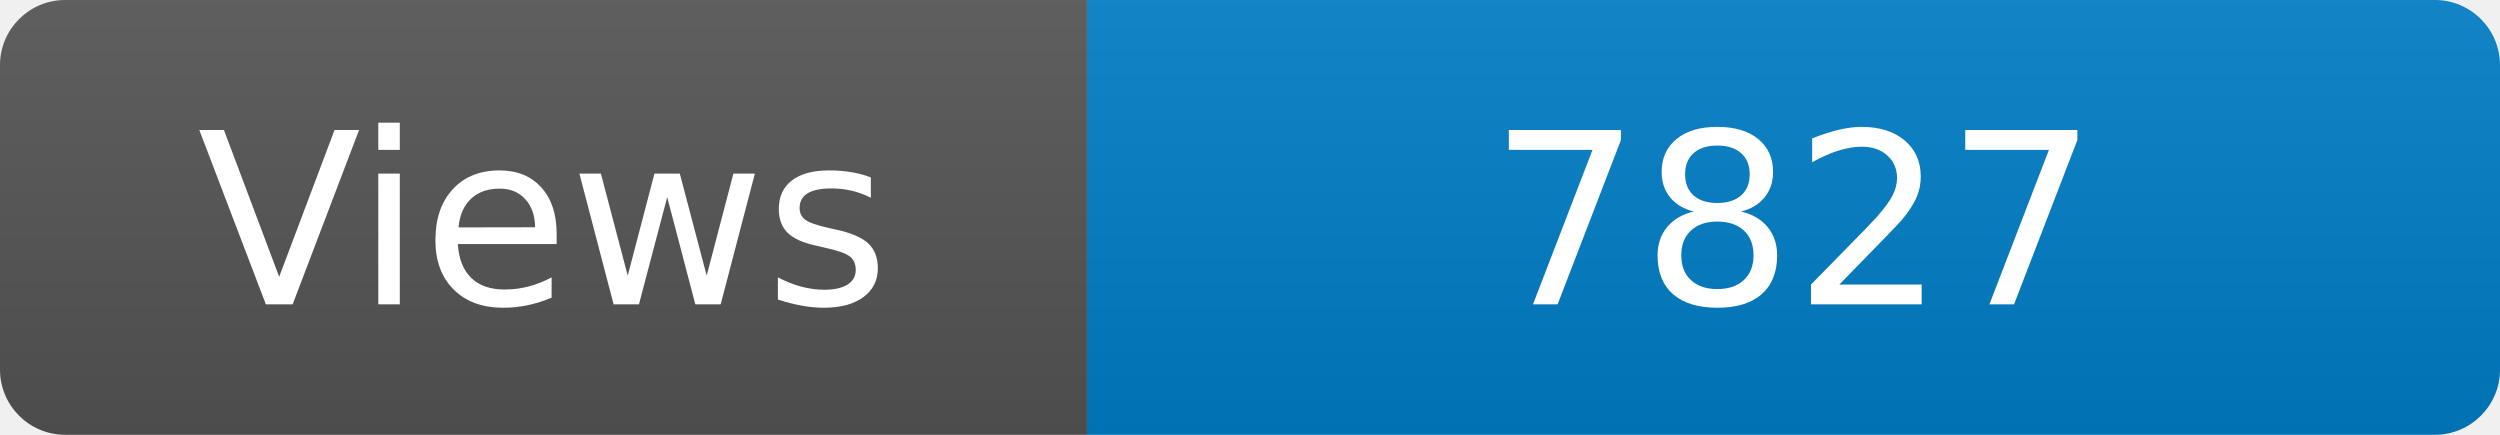
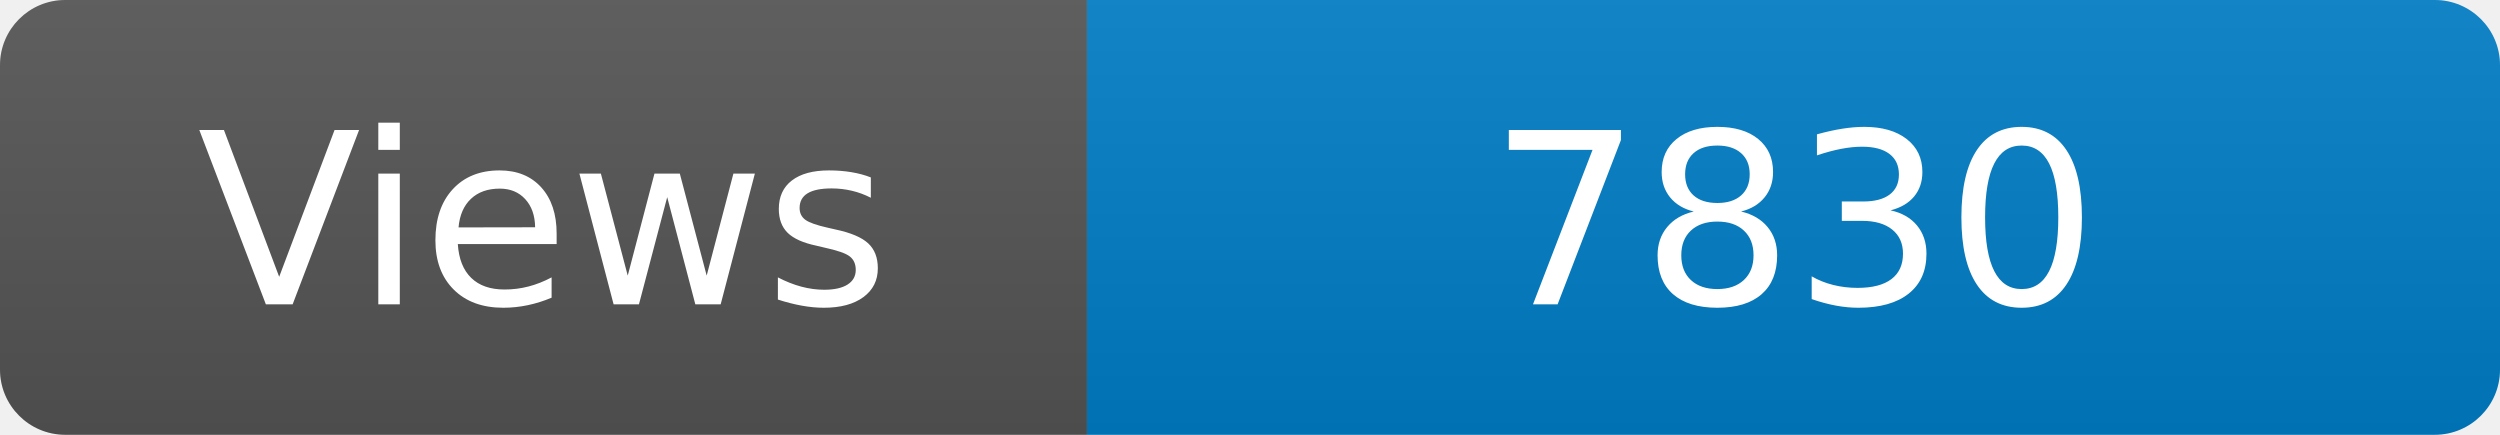
<svg xmlns="http://www.w3.org/2000/svg" width="115" height="20" role="img" aria-label="Maintained?: yes">
  <linearGradient id="s" x2="0" y2="100%">
    <stop offset="0" stop-color="#bbb" stop-opacity=".1" />
    <stop offset="1" stop-opacity=".1" />
  </linearGradient>
  <clipPath id="r">
    <rect width="115" height="20" rx="3" fill="#fff" />
  </clipPath>
  <g clip-path="url(#r)">
    <rect width="50" height="20" fill="#555" />
    <rect x="50" width="160" height="20" fill="#007ec6" />
    <rect width="115" height="20" fill="url(#s)" />
  </g>
  <g fill="#fff" text-anchor="middle" font-family="Verdana,Geneva,DejaVu Sans,sans-serif" font-size="110">
    <text x="250" y="140" transform="scale(.1)" fill="#fff">Views</text>
-     <text x="825" y="140" transform="scale(.1)" fill="#fff">7827</text>
+     <text x="825" y="140" transform="scale(.1)" fill="#fff">7830</text>
  </g>
</svg>
